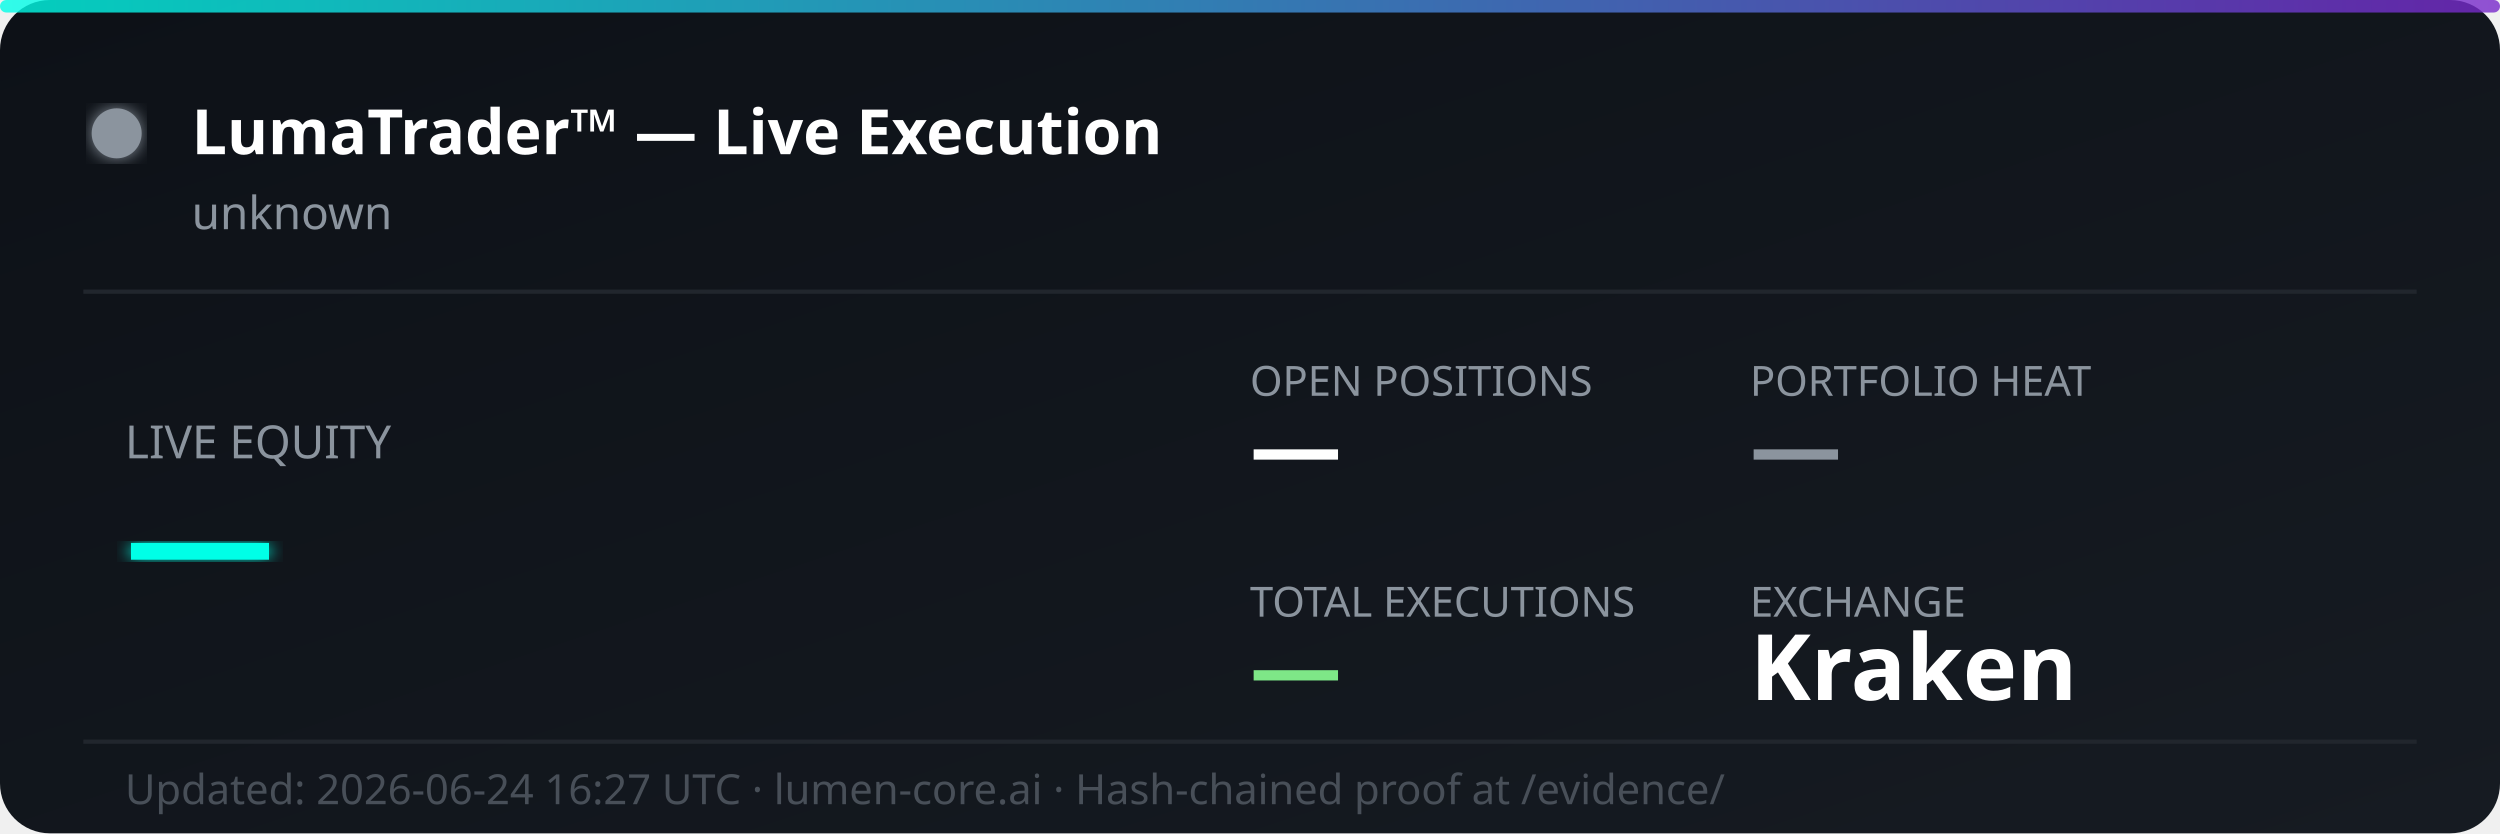
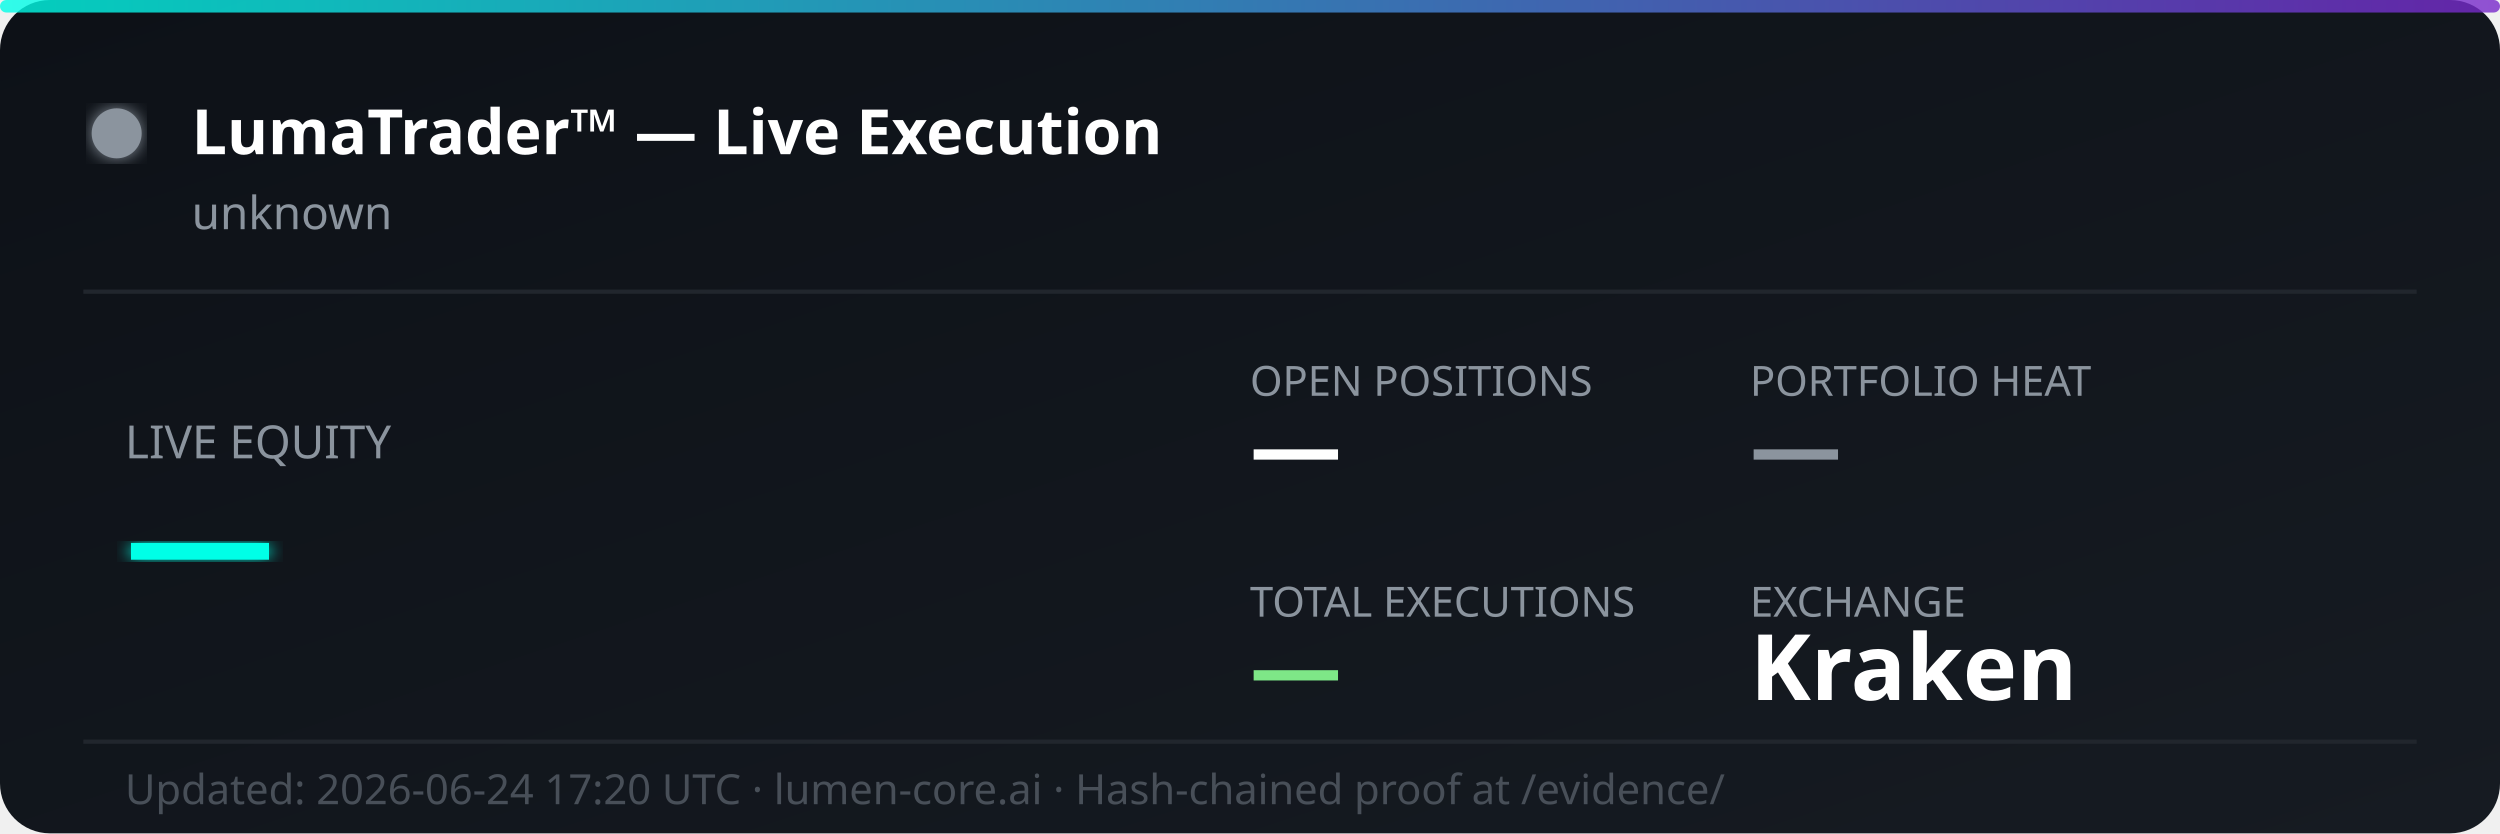
<svg xmlns="http://www.w3.org/2000/svg" width="600" height="200" viewBox="0 0 600 200" fill="none">
  <defs>
    <linearGradient id="bg" x1="0%" y1="0%" x2="100%" y2="100%">
      <stop offset="0%" style="stop-color:#0d1117;stop-opacity:1" />
      <stop offset="100%" style="stop-color:#161b22;stop-opacity:1" />
    </linearGradient>
    <linearGradient id="accent" x1="0%" y1="0%" x2="100%" y2="0%">
      <stop offset="0%" style="stop-color:#00ffe7;stop-opacity:0.8" />
      <stop offset="100%" style="stop-color:#7928ca;stop-opacity:0.8" />
    </linearGradient>
    <filter id="glow">
      <feGaussianBlur stdDeviation="2" result="coloredBlur" />
      <feMerge>
        <feMergeNode in="coloredBlur" />
        <feMergeNode in="SourceGraphic" />
      </feMerge>
    </filter>
  </defs>
  <rect width="600" height="200" rx="12" fill="url(#bg)" />
  <rect width="600" height="3" rx="1.5" fill="url(#accent)" />
  <circle cx="28" cy="32" r="6" fill="#8b949e" filter="url(#glow)">
    <animate attributeName="opacity" values="1;0.3;1" dur="2s" repeatCount="indefinite" />
  </circle>
  <text x="46" y="37" font-family="'Segoe UI', system-ui, sans-serif" font-size="15" font-weight="700" fill="#ffffff">LumaTrader™ — Live Execution</text>
  <text x="46" y="55" font-family="'Segoe UI', system-ui, sans-serif" font-size="11" fill="#8b949e">unknown</text>
  <line x1="20" y1="70" x2="580" y2="70" stroke="#21262d" stroke-width="1" />
  <text x="30" y="110" font-family="'Segoe UI', system-ui, sans-serif" font-size="11" fill="#8b949e">LIVE EQUITY</text>
  <text x="30" y="142" font-family="'Segoe UI', system-ui, sans-serif" font-size="36" font-weight="800" fill="#00ffe7" filter="url(#glow)">—</text>
  <text x="300" y="95" font-family="'Segoe UI', system-ui, sans-serif" font-size="10" fill="#8b949e">OPEN POSITIONS</text>
  <text x="300" y="115" font-family="'Segoe UI', system-ui, sans-serif" font-size="22" font-weight="700" fill="#ffffff">—</text>
  <text x="420" y="95" font-family="'Segoe UI', system-ui, sans-serif" font-size="10" fill="#8b949e">PORTFOLIO HEAT</text>
  <text x="420" y="115" font-family="'Segoe UI', system-ui, sans-serif" font-size="22" font-weight="700" fill="#8b949e">—</text>
  <text x="300" y="148" font-family="'Segoe UI', system-ui, sans-serif" font-size="10" fill="#8b949e">TOTAL EXECUTIONS</text>
  <text x="300" y="168" font-family="'Segoe UI', system-ui, sans-serif" font-size="22" font-weight="700" fill="#7ee787">—</text>
  <text x="420" y="148" font-family="'Segoe UI', system-ui, sans-serif" font-size="10" fill="#8b949e">EXCHANGE</text>
  <text x="420" y="168" font-family="'Segoe UI', system-ui, sans-serif" font-size="22" font-weight="700" fill="#ffffff">Kraken</text>
  <line x1="20" y1="178" x2="580" y2="178" stroke="#21262d" stroke-width="1" />
-   <text x="30" y="193" font-family="'Segoe UI', system-ui, sans-serif" font-size="10" fill="#484f58">Updated: 2026-06-24 16:27 UTC · lumen-core.ai · Hash-chained proof at /evidence/</text>
+   <text x="30" y="193" font-family="'Segoe UI', system-ui, sans-serif" font-size="10" fill="#484f58">Updated: 2026-06-24 17:20 UTC · lumen-core.ai · Hash-chained proof at /evidence/</text>
</svg>
